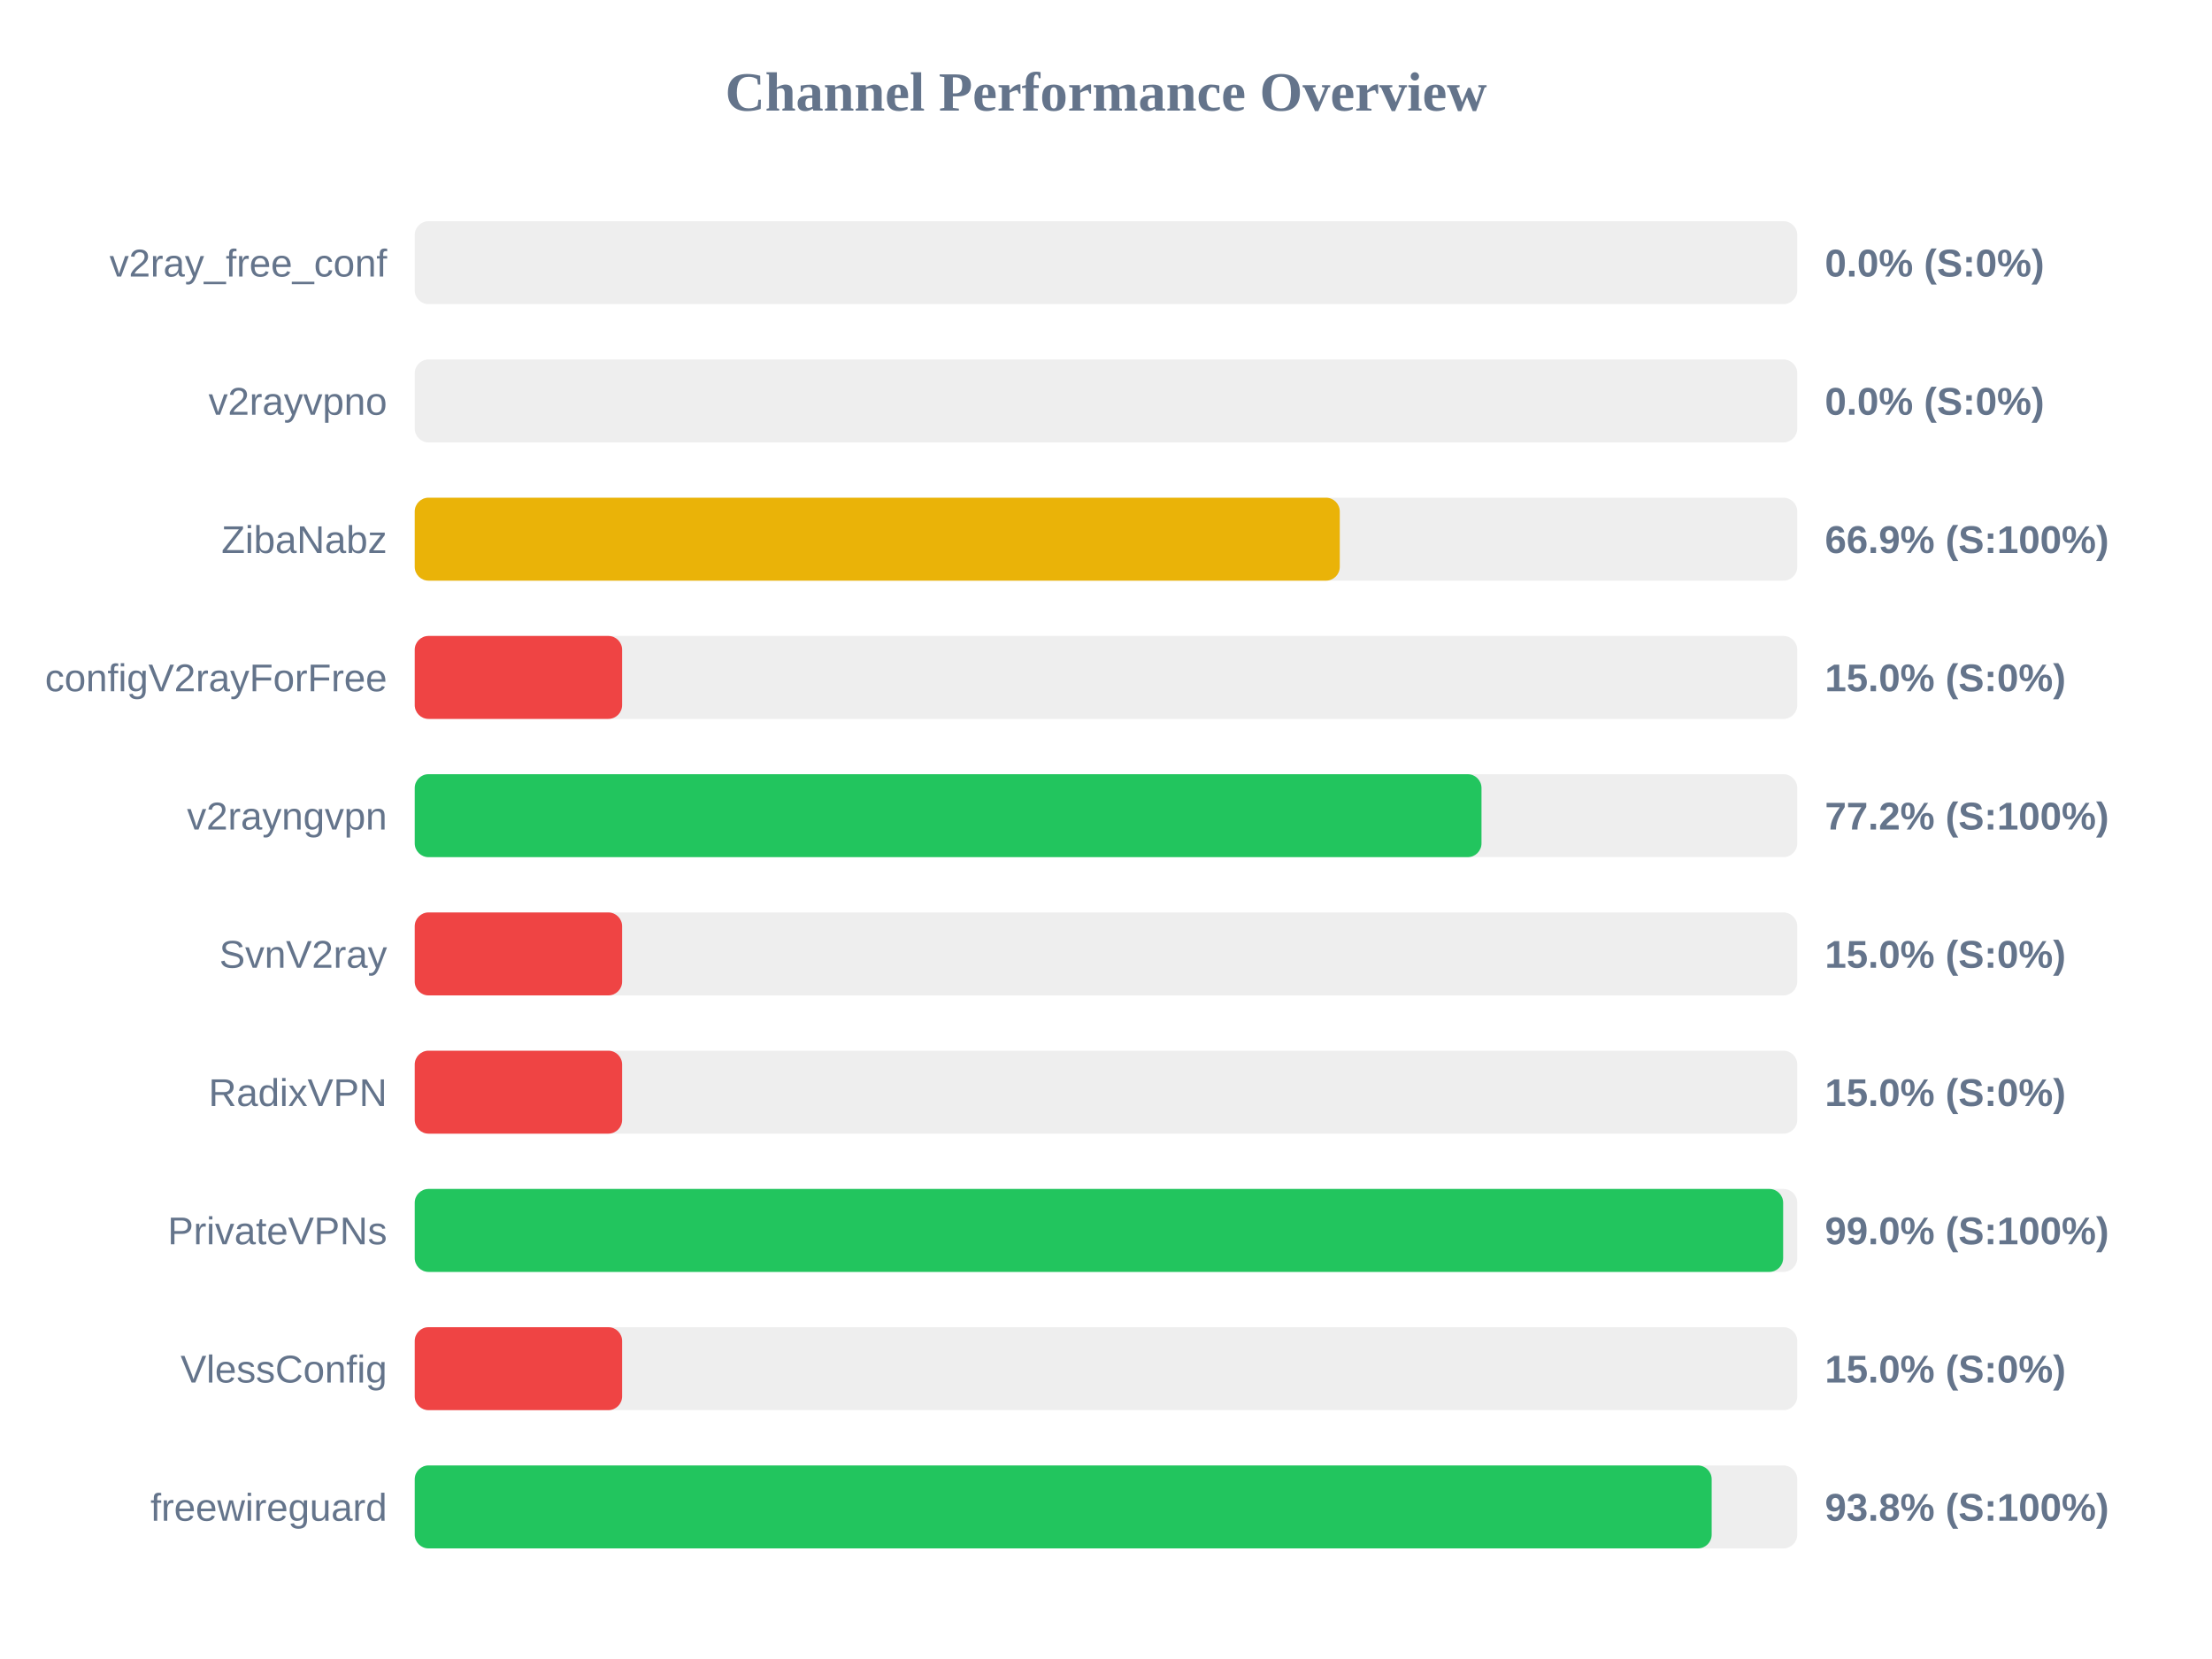
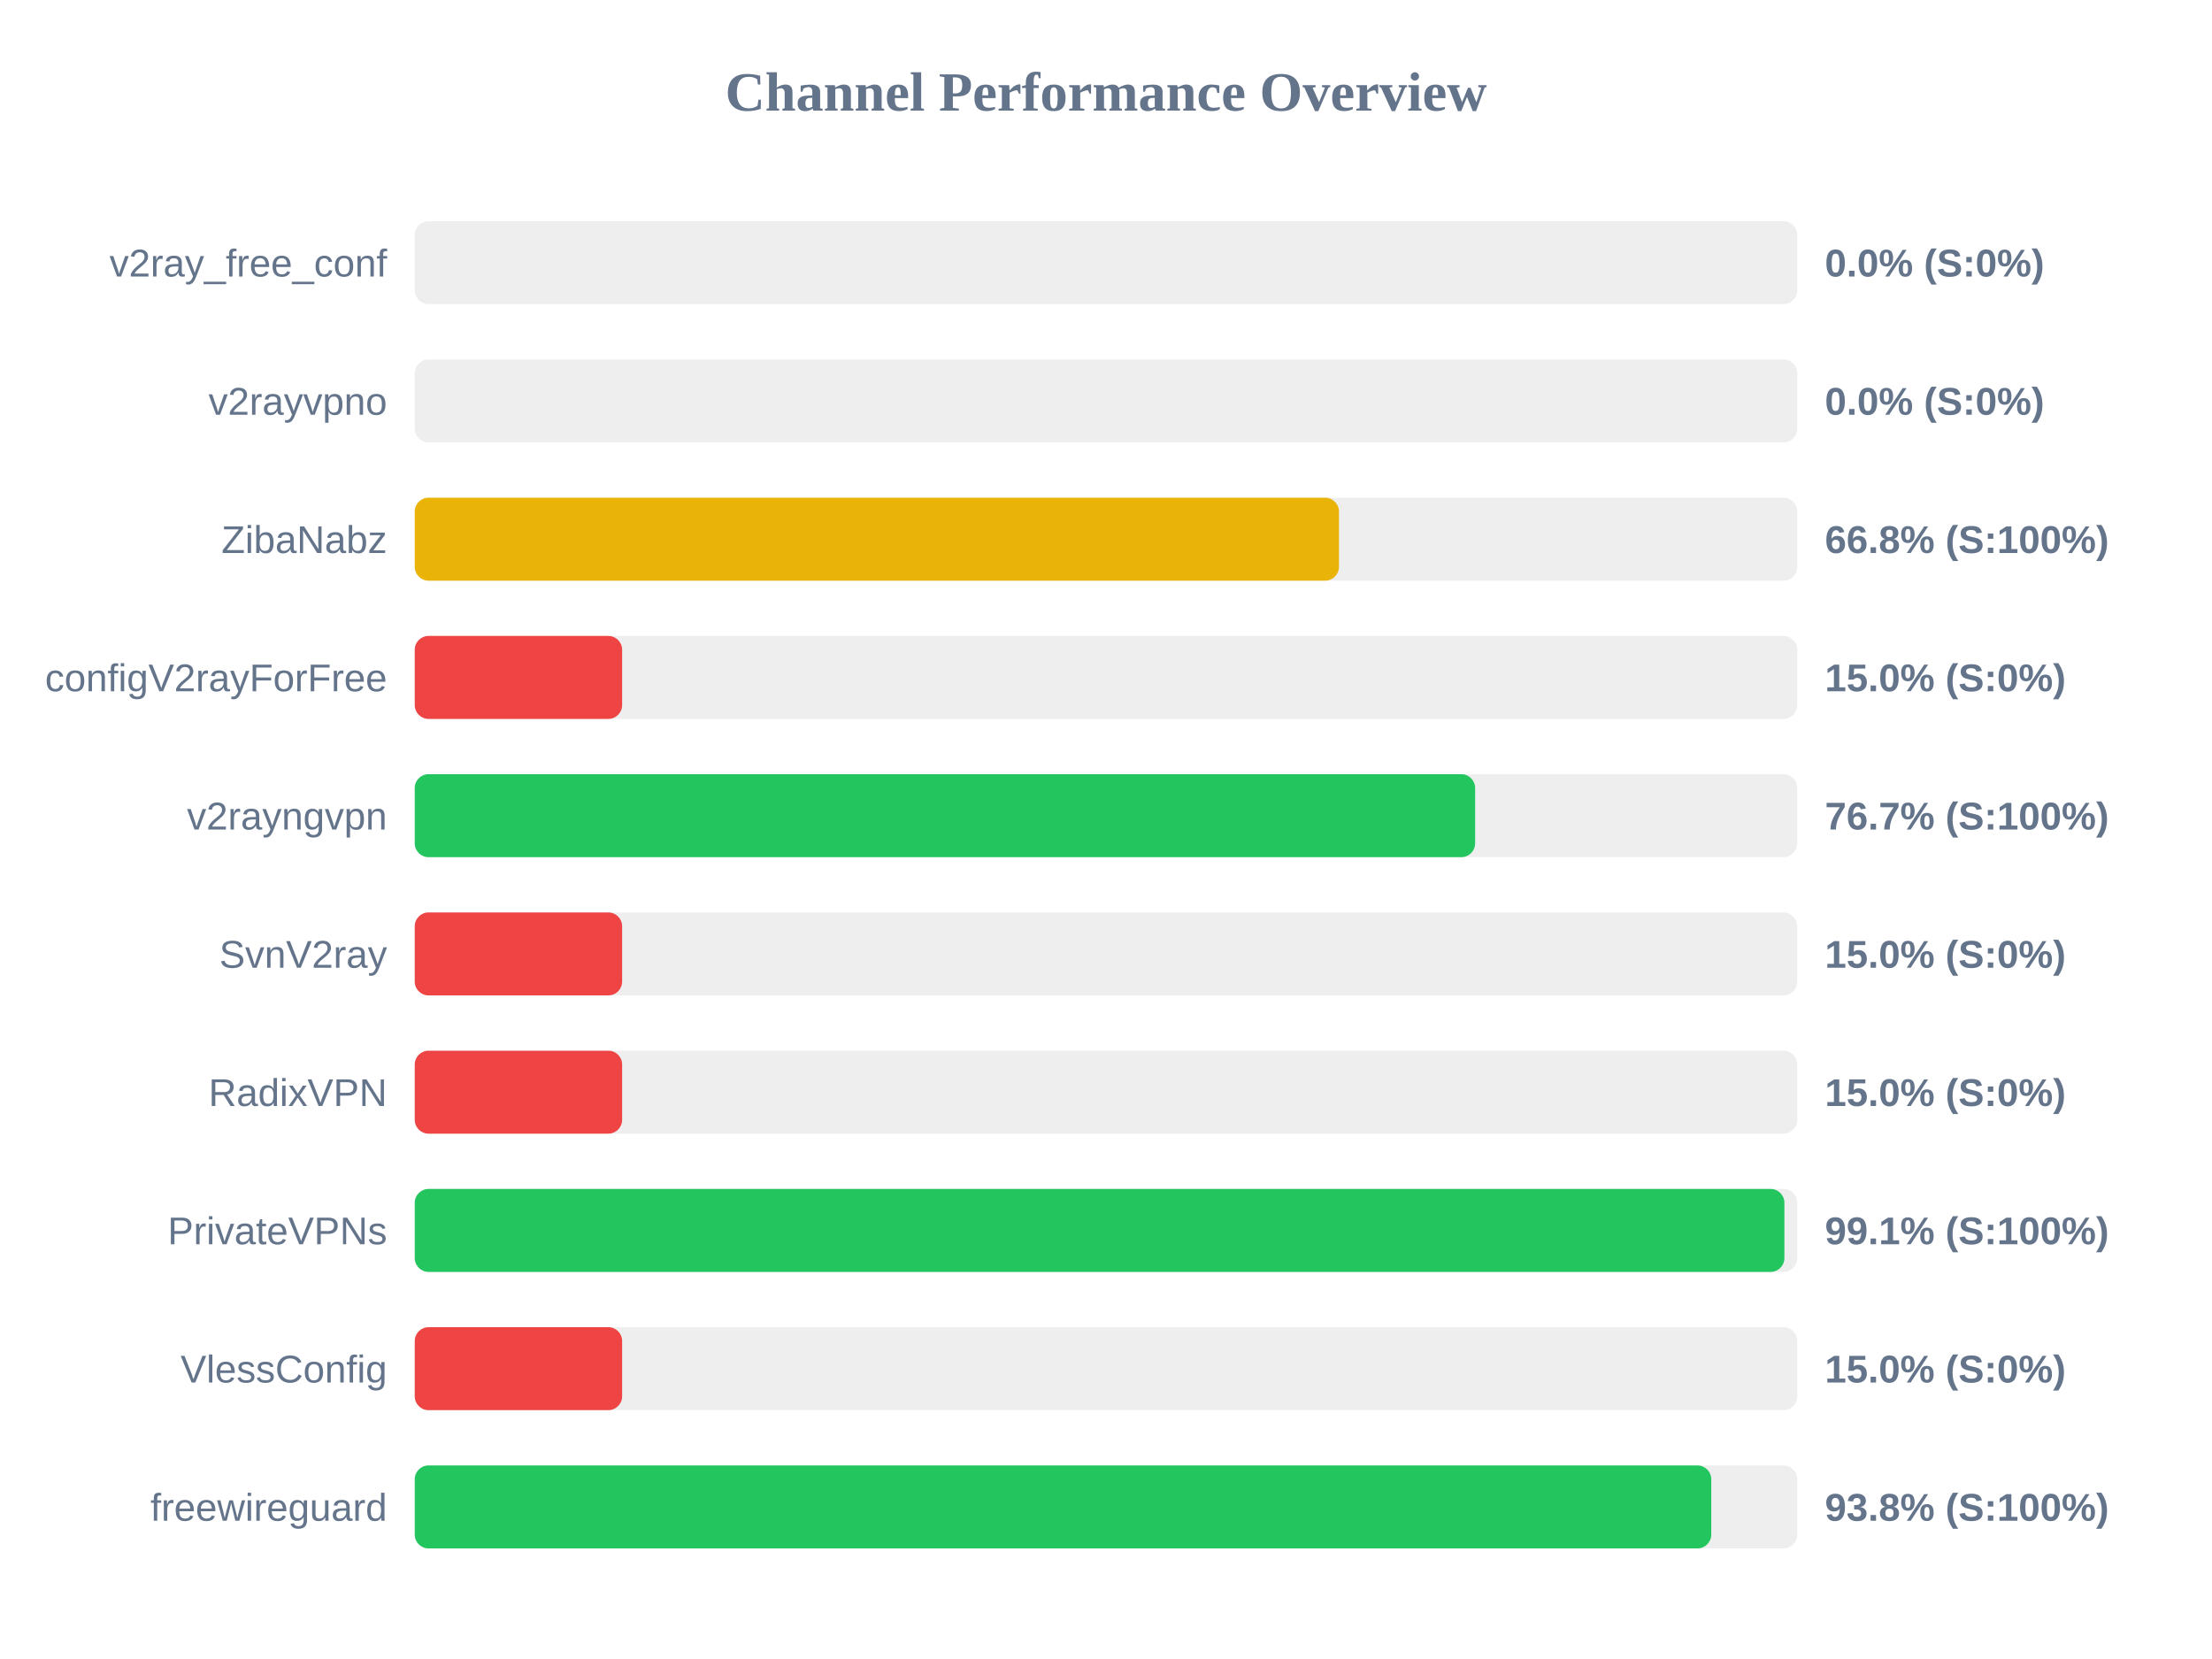
<svg xmlns="http://www.w3.org/2000/svg" width="800" height="600" version="1.1">
  <style>
        .row { font: 14px Arial; fill: #64748b; }
        .score { font: bold 14px Arial; fill: #64748b; }
    </style>
  <text x="400" y="40" text-anchor="middle" font-size="20px" font-weight="bold" fill="#64748b">Channel Performance Overview</text>
  <rect x="150" y="80" width="500" height="30" fill="#eee" rx="5" />
  <rect x="150" y="80" width="0.0" height="30" fill="#ef4444" rx="5" />
  <text x="140" y="100" text-anchor="end" class="row">v2ray_free_conf</text>
  <text x="660" y="100" text-anchor="start" class="score">0.0% (S:0%)</text>
  <rect x="150" y="130" width="500" height="30" fill="#eee" rx="5" />
  <rect x="150" y="130" width="0.0" height="30" fill="#ef4444" rx="5" />
  <text x="140" y="150" text-anchor="end" class="row">v2rayvpno</text>
  <text x="660" y="150" text-anchor="start" class="score">0.0% (S:0%)</text>
  <rect x="150" y="180" width="500" height="30" fill="#eee" rx="5" />
-   <rect x="150" y="180" width="334.55" height="30" fill="#eab308" rx="5" />
+   <rect x="150" y="180" width="334.25" height="30" fill="#eab308" rx="5" />
  <text x="140" y="200" text-anchor="end" class="row">ZibaNabz</text>
-   <text x="660" y="200" text-anchor="start" class="score">66.9% (S:100%)</text>
+   <text x="660" y="200" text-anchor="start" class="score">66.8% (S:100%)</text>
  <rect x="150" y="230" width="500" height="30" fill="#eee" rx="5" />
  <rect x="150" y="230" width="75.0" height="30" fill="#ef4444" rx="5" />
  <text x="140" y="250" text-anchor="end" class="row">configV2rayForFree</text>
  <text x="660" y="250" text-anchor="start" class="score">15.0% (S:0%)</text>
  <rect x="150" y="280" width="500" height="30" fill="#eee" rx="5" />
-   <rect x="150" y="280" width="385.8" height="30" fill="#22c55e" rx="5" />
+   <rect x="150" y="280" width="383.5" height="30" fill="#22c55e" rx="5" />
  <text x="140" y="300" text-anchor="end" class="row">v2rayngvpn</text>
-   <text x="660" y="300" text-anchor="start" class="score">77.2% (S:100%)</text>
+   <text x="660" y="300" text-anchor="start" class="score">76.7% (S:100%)</text>
  <rect x="150" y="330" width="500" height="30" fill="#eee" rx="5" />
  <rect x="150" y="330" width="75.0" height="30" fill="#ef4444" rx="5" />
  <text x="140" y="350" text-anchor="end" class="row">SvnV2ray</text>
  <text x="660" y="350" text-anchor="start" class="score">15.0% (S:0%)</text>
  <rect x="150" y="380" width="500" height="30" fill="#eee" rx="5" />
  <rect x="150" y="380" width="75.0" height="30" fill="#ef4444" rx="5" />
  <text x="140" y="400" text-anchor="end" class="row">RadixVPN</text>
  <text x="660" y="400" text-anchor="start" class="score">15.0% (S:0%)</text>
  <rect x="150" y="430" width="500" height="30" fill="#eee" rx="5" />
-   <rect x="150" y="430" width="494.9" height="30" fill="#22c55e" rx="5" />
+   <rect x="150" y="430" width="495.35" height="30" fill="#22c55e" rx="5" />
  <text x="140" y="450" text-anchor="end" class="row">PrivateVPNs</text>
-   <text x="660" y="450" text-anchor="start" class="score">99.0% (S:100%)</text>
+   <text x="660" y="450" text-anchor="start" class="score">99.1% (S:100%)</text>
  <rect x="150" y="480" width="500" height="30" fill="#eee" rx="5" />
  <rect x="150" y="480" width="75.0" height="30" fill="#ef4444" rx="5" />
  <text x="140" y="500" text-anchor="end" class="row">VlessConfig</text>
  <text x="660" y="500" text-anchor="start" class="score">15.0% (S:0%)</text>
  <rect x="150" y="530" width="500" height="30" fill="#eee" rx="5" />
-   <rect x="150" y="530" width="469.05" height="30" fill="#22c55e" rx="5" />
+   <rect x="150" y="530" width="468.9" height="30" fill="#22c55e" rx="5" />
  <text x="140" y="550" text-anchor="end" class="row">freewireguard</text>
  <text x="660" y="550" text-anchor="start" class="score">93.8% (S:100%)</text>
</svg>
